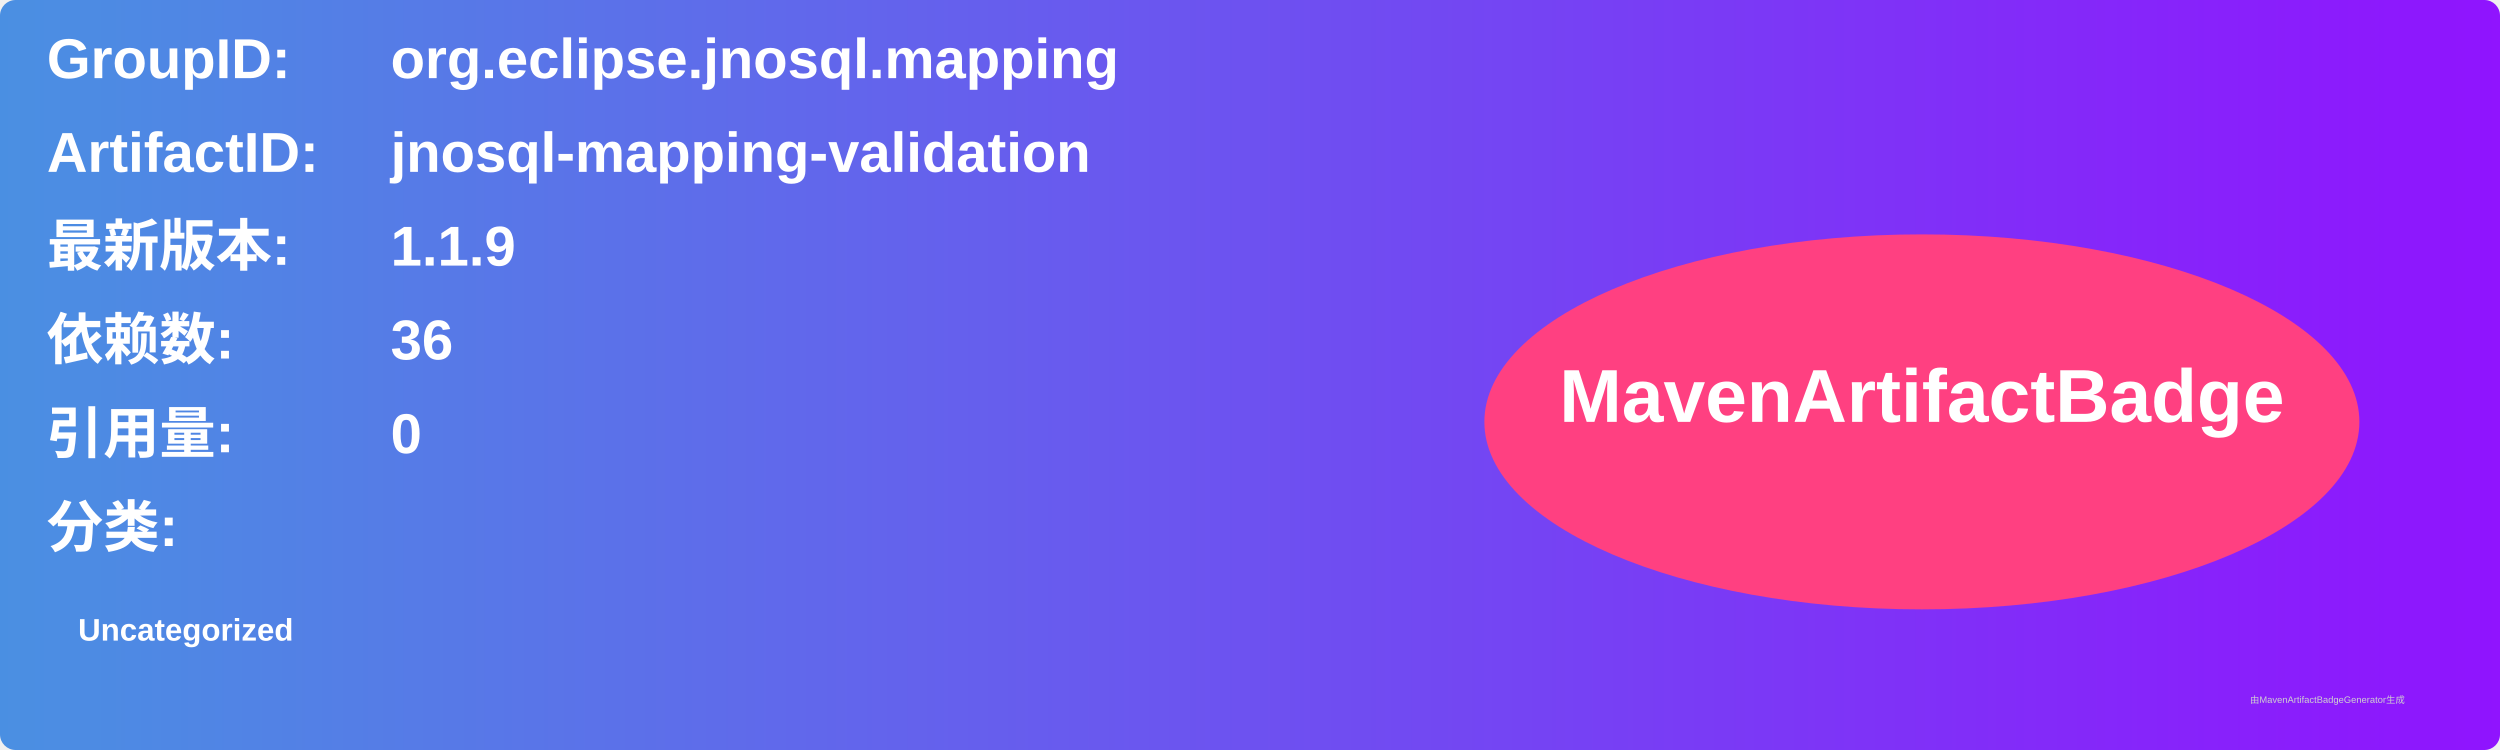
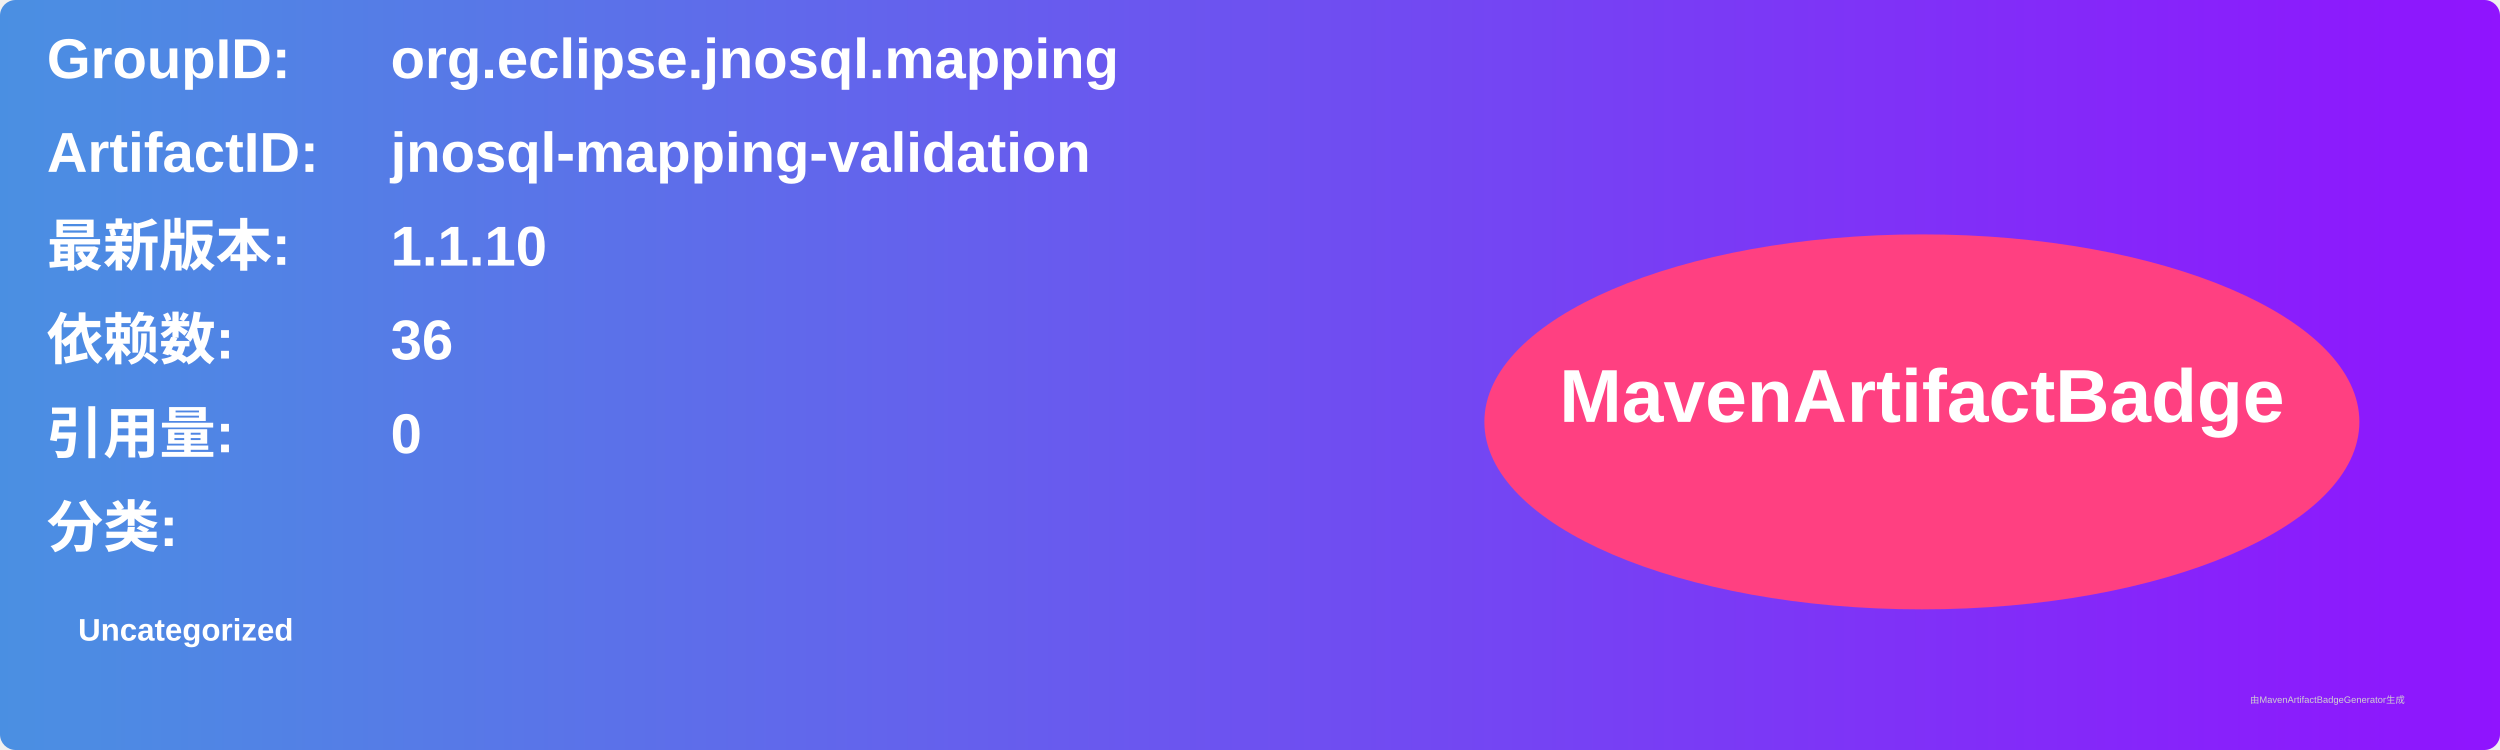
<svg xmlns="http://www.w3.org/2000/svg" width="800" height="240" viewBox="0 0 800 240">
  <linearGradient id="grad" x1="0%" y1="0%" x2="100%" y2="0%">
    <stop offset="0%" stop-color="#4a90e2" />
    <stop offset="100%" stop-color="#9013fe" />
  </linearGradient>
  <rect width="100%" height="100%" rx="5" ry="5" fill="url(#grad)" />
  <g transform="translate(15, 15)">
    <text x="0" y="10" font-family="Arial" font-size="18" fill="white" font-weight="bold" width="260">GroupID:</text>
    <text x="110" y="10" font-family="Arial" font-size="18" fill="white" font-weight="bold" width="460">org.eclipse.jnosql.mapping</text>
    <text x="0" y="40" font-family="Arial" font-size="18" fill="white" font-weight="bold" width="260">ArtifactID:</text>
    <text x="110" y="40" font-family="Arial" font-size="18" fill="white" font-weight="bold" width="460">jnosql-mapping-validation</text>
    <text x="0" y="70" font-family="Arial" font-size="18" fill="white" font-weight="bold">最新版本:</text>
    <text x="110" y="70" font-family="Arial" font-size="18" fill="white" font-weight="bold">
-       <tspan font-weight="bold">1.1.9</tspan>
+       <tspan font-weight="bold">1.1.10</tspan>
    </text>
    <text x="0" y="100" font-family="Arial" font-size="18" fill="white" font-weight="bold">依赖数: </text>
    <text x="110" y="100" font-family="Arial" font-size="18" fill="white">
      <tspan font-weight="bold">36</tspan>
    </text>
    <text x="0" y="130" font-family="Arial" font-size="18" fill="white" font-weight="bold">引用量: </text>
    <text x="110" y="130" font-family="Arial" font-size="18" fill="white">
      <tspan font-weight="bold">0</tspan>
    </text>
    <text x="0" y="160" font-family="Arial" font-size="18" fill="white" font-weight="bold">分类:</text>
    <text x="10" y="190" font-family="Arial" font-size="10" fill="white">
      <tspan font-weight="bold">Uncategorized</tspan>
    </text>
    <ellipse cx="600" cy="120" rx="140" ry="60" fill="#ff4081" />
    <text x="600" y="120" text-anchor="middle" font-family="Arial" font-size="24" fill="white" font-weight="bold">MavenArtifactBadge</text>
  </g>
  <text x="720" y="225" font-family="Arial" font-size="3" fill="#d0d0d0">由MavenArtifactBadgeGenerator生成</text>
</svg>
